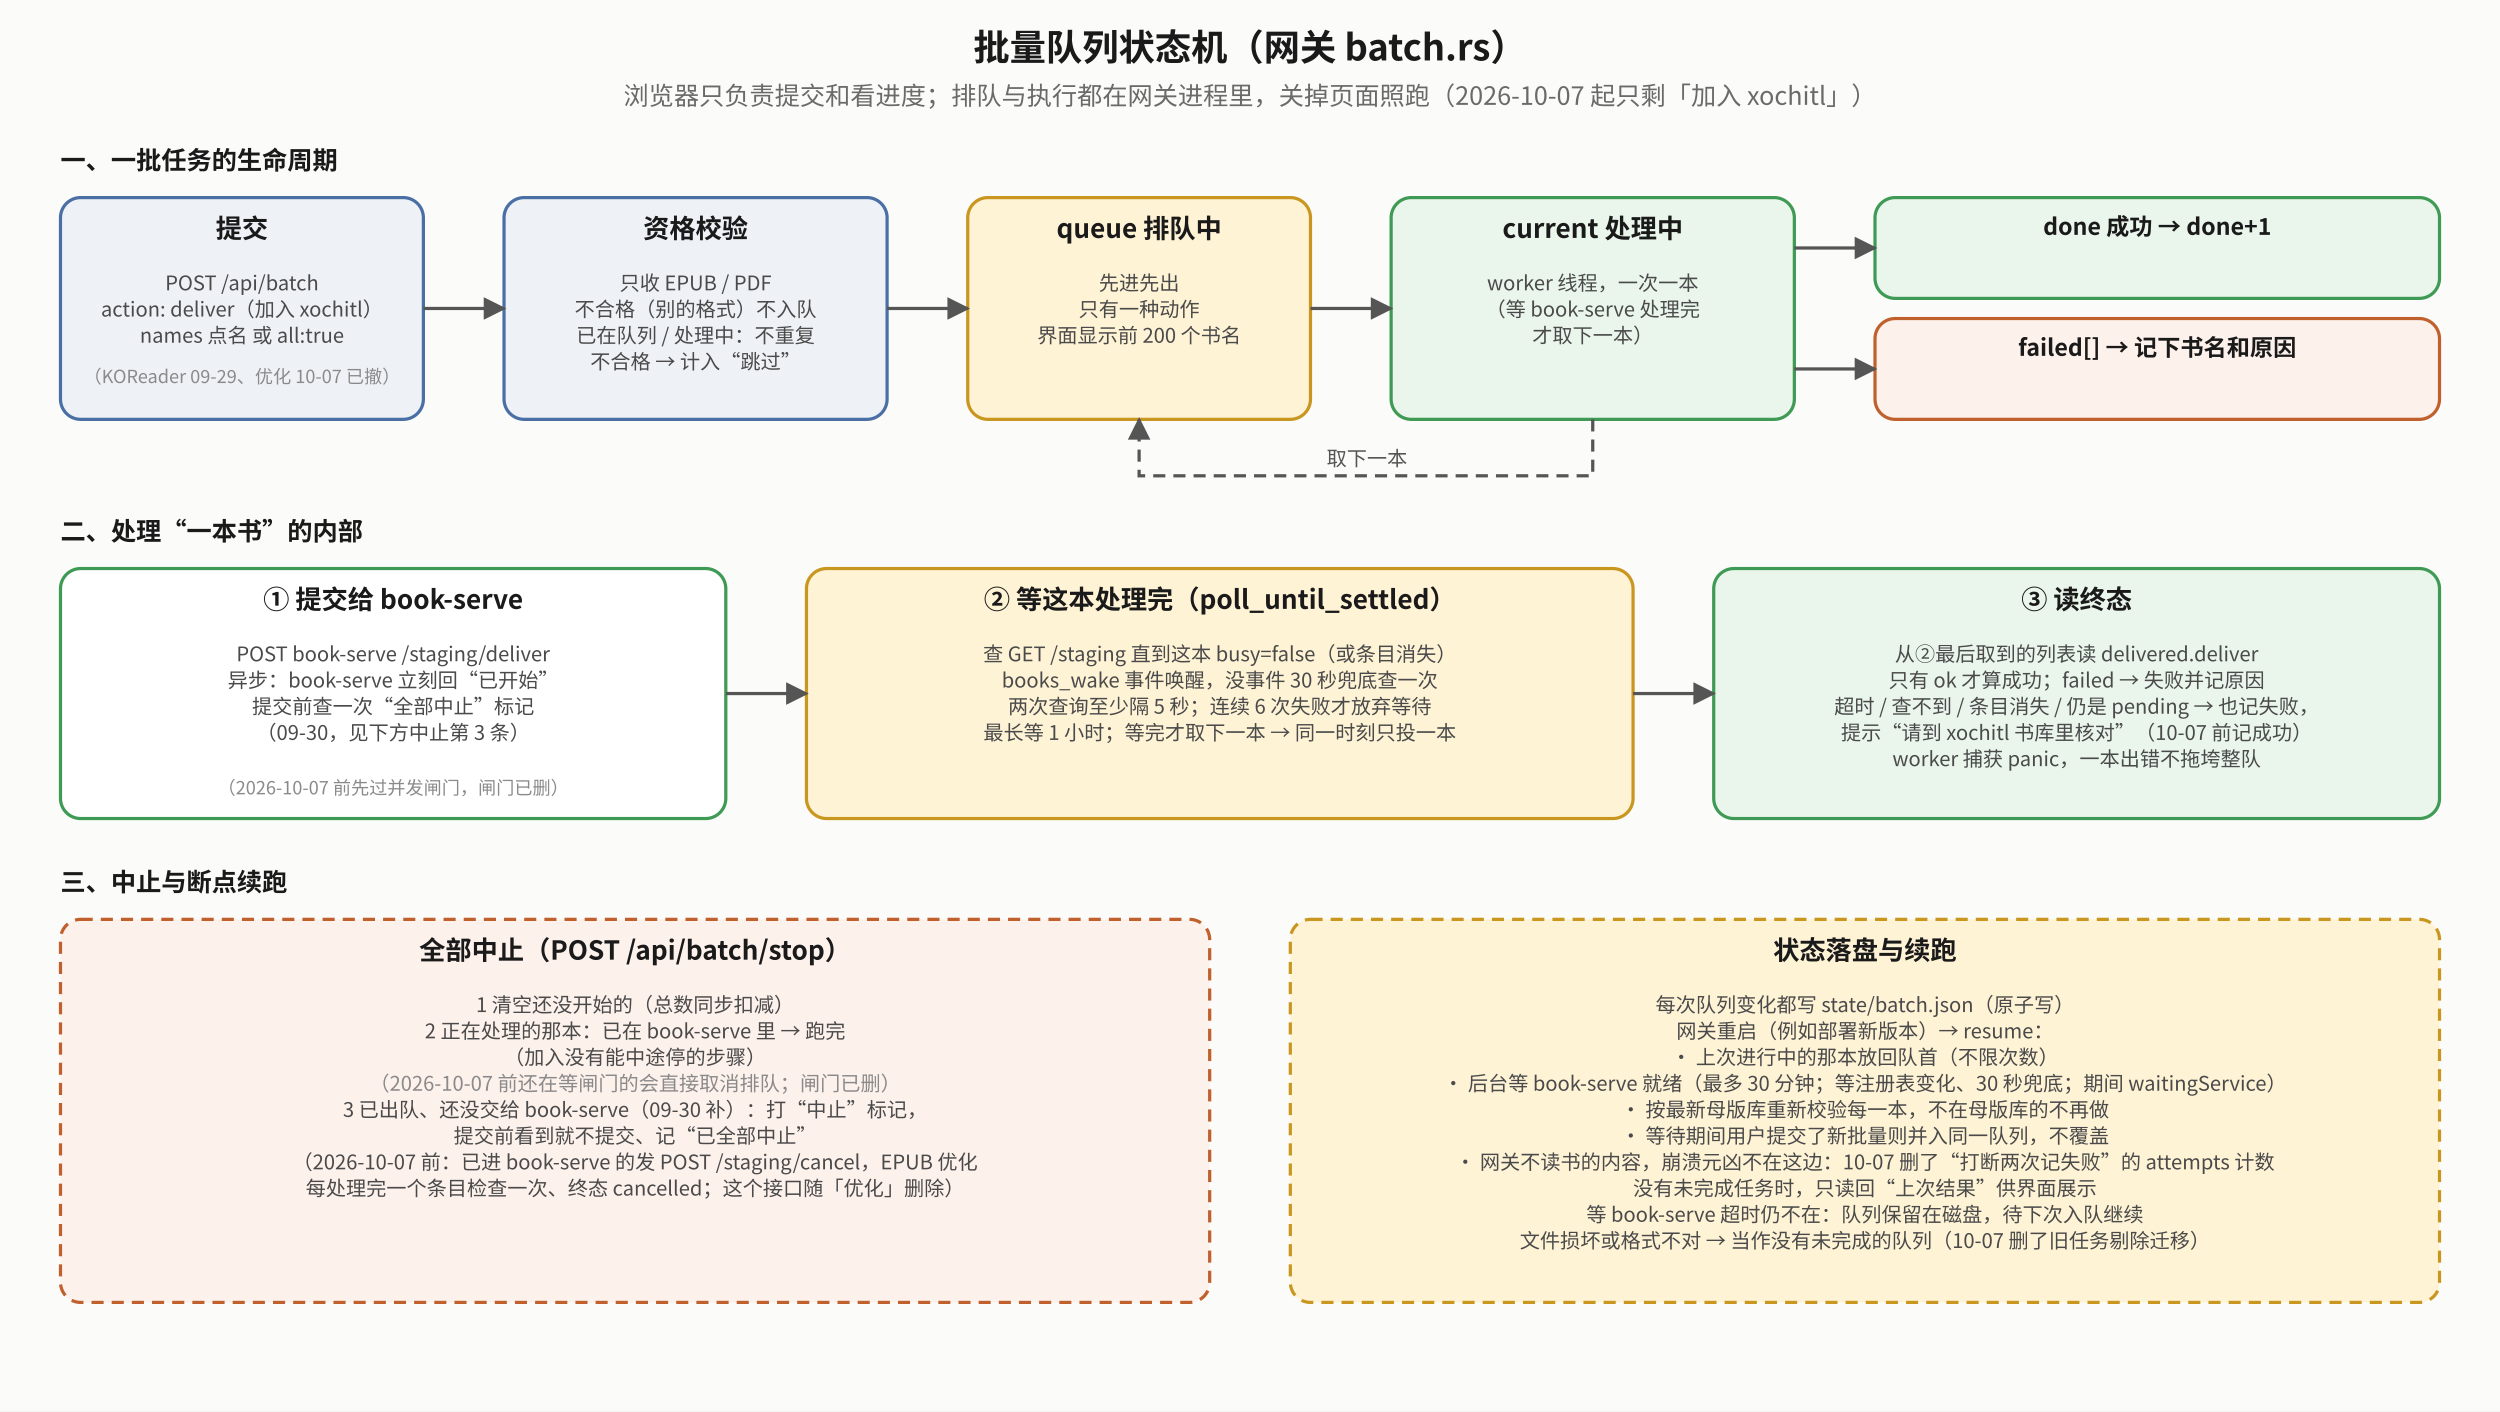
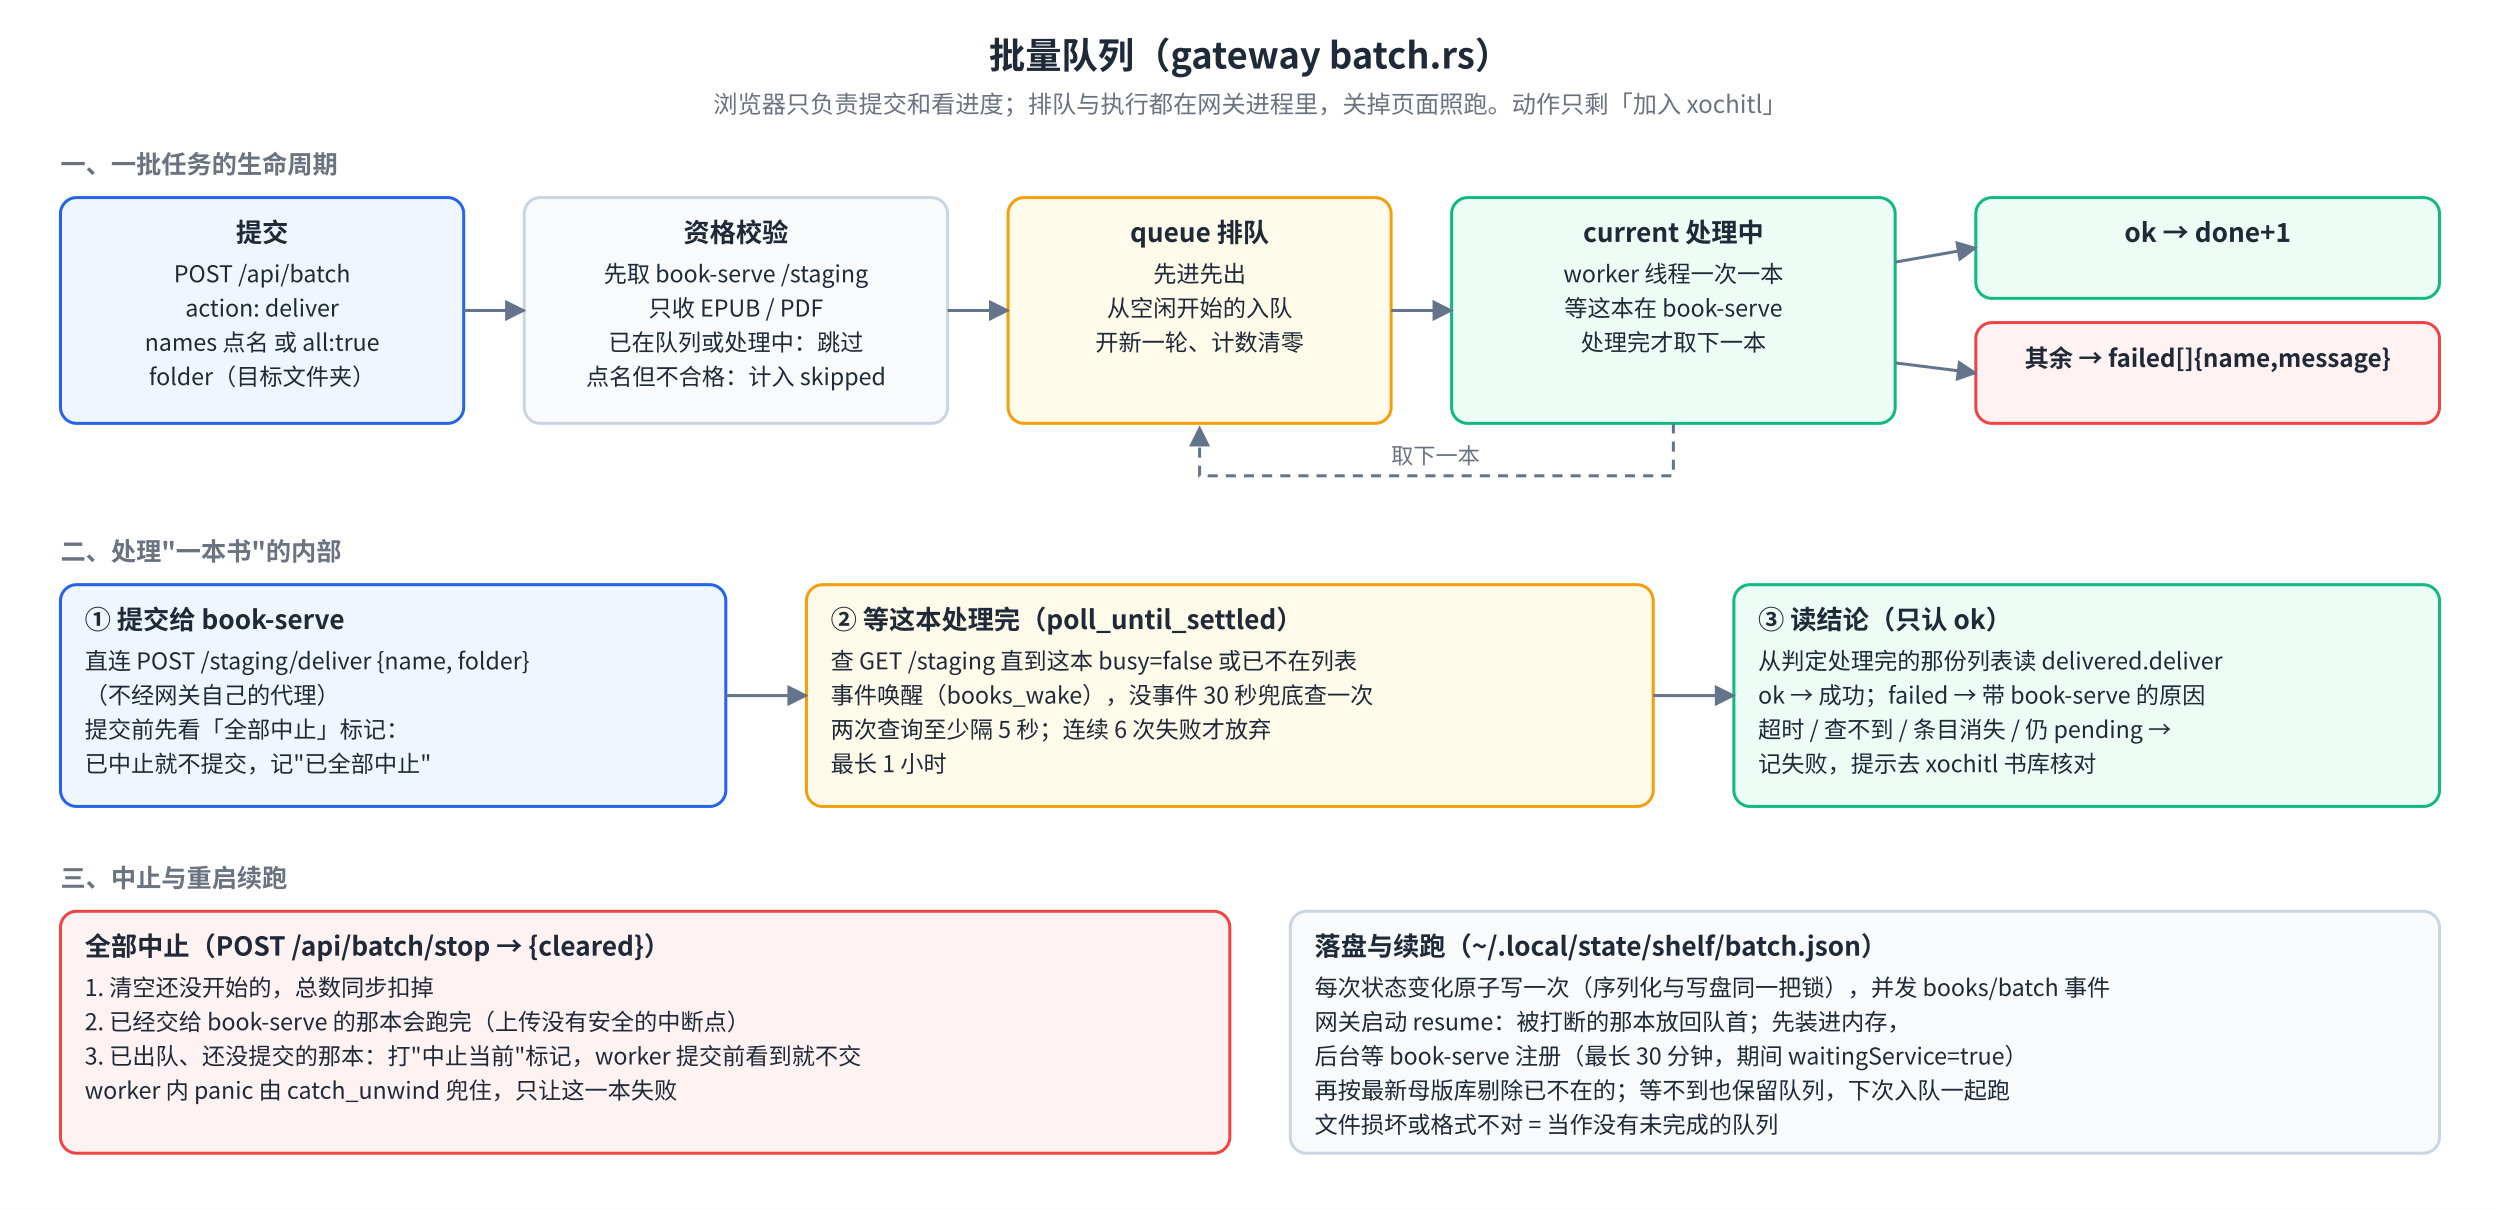
- <svg xmlns="http://www.w3.org/2000/svg" viewBox="0 0 1240 700" font-family="Noto Sans CJK SC, sans-serif">
+ <svg xmlns="http://www.w3.org/2000/svg" viewBox="0 0 1240 600" font-family="Noto Sans SC, Noto Sans CJK SC, PingFang SC, sans-serif">
+   <rect width="100%" height="100%" fill="#FFFFFF" />
  <defs>
-     <marker id="bq-a" viewBox="0 0 10 10" refX="9" refY="5" markerWidth="7" markerHeight="7" orient="auto-start-reverse">
-       <path d="M0,0 L10,5 L0,10 z" fill="#555" />
+     <marker id="bq-arr" viewBox="0 0 10 10" refX="9" refY="5" markerWidth="7" markerHeight="7" orient="auto-start-reverse">
+       <path d="M0,0 L10,5 L0,10 z" fill="#64748B" />
    </marker>
-     <marker id="bq-r" viewBox="0 0 10 10" refX="9" refY="5" markerWidth="7" markerHeight="7" orient="auto-start-reverse">
-       <path d="M0,0 L10,5 L0,10 z" fill="#b0451f" />
-     </marker>
-     <marker id="bq-g" viewBox="0 0 10 10" refX="9" refY="5" markerWidth="7" markerHeight="7" orient="auto-start-reverse">
-       <path d="M0,0 L10,5 L0,10 z" fill="#2f7d45" />
+     <marker id="bq-arr-r" viewBox="0 0 10 10" refX="9" refY="5" markerWidth="7" markerHeight="7" orient="auto-start-reverse">
+       <path d="M0,0 L10,5 L0,10 z" fill="#EF4444" />
    </marker>
  </defs>
-   <rect x="0" y="0" width="1240" height="700" fill="#fbfbfa" />
-   <text x="620.0" y="30" text-anchor="middle" font-size="18" font-weight="bold" fill="#1a1a1a">批量队列状态机（网关 batch.rs）</text>
-   <text x="620.0" y="52" text-anchor="middle" font-size="12.5" fill="#6a6a6a">浏览器只负责提交和看进度；排队与执行都在网关进程里，关掉页面照跑（2026-10-07 起只剩「加入 xochitl」）</text>
-   <text x="30" y="84" text-anchor="start" font-size="12.5" font-weight="bold" fill="#1a1a1a">一、一批任务的生命周期</text>
-   <rect x="30" y="98" width="180" height="110" rx="10" fill="#eef2f7" stroke="#4a6fa5" stroke-width="1.6" />
-   <text x="120.0" y="118" text-anchor="middle" font-size="13" font-weight="bold" fill="#1a1a1a">提交</text>
-   <text x="120.0" y="144" text-anchor="middle" font-size="10" fill="#4a4a4a">POST /api/batch</text>
-   <text x="120.0" y="157" text-anchor="middle" font-size="10" fill="#4a4a4a">action: deliver（加入 xochitl）</text>
-   <text x="120.0" y="170" text-anchor="middle" font-size="10" fill="#4a4a4a">names 点名 或 all:true</text>
-   <text x="120.0" y="190" text-anchor="middle" font-size="9" fill="#8a8a8a">（KOReader 09-29、优化 10-07 已撤）</text>
-   <rect x="250" y="98" width="190" height="110" rx="10" fill="#eef2f7" stroke="#4a6fa5" stroke-width="1.6" />
-   <text x="345.0" y="118" text-anchor="middle" font-size="13" font-weight="bold" fill="#1a1a1a">资格校验</text>
-   <text x="345.0" y="144" text-anchor="middle" font-size="10" fill="#4a4a4a">只收 EPUB / PDF</text>
-   <text x="345.0" y="157" text-anchor="middle" font-size="10" fill="#4a4a4a">不合格（别的格式）不入队</text>
-   <text x="345.0" y="170" text-anchor="middle" font-size="10" fill="#4a4a4a">已在队列 / 处理中：不重复</text>
-   <text x="345.0" y="183" text-anchor="middle" font-size="10" fill="#4a4a4a">不合格 → 计入“跳过”</text>
-   <rect x="480" y="98" width="170" height="110" rx="10" fill="#fff3d6" stroke="#c9971f" stroke-width="1.6" />
-   <text x="565.0" y="118" text-anchor="middle" font-size="13" font-weight="bold" fill="#1a1a1a">queue 排队中</text>
-   <text x="565.0" y="144" text-anchor="middle" font-size="10" fill="#4a4a4a">先进先出</text>
-   <text x="565.0" y="157" text-anchor="middle" font-size="10" fill="#4a4a4a">只有一种动作</text>
-   <text x="565.0" y="170" text-anchor="middle" font-size="10" fill="#4a4a4a">界面显示前 200 个书名</text>
-   <rect x="690" y="98" width="200" height="110" rx="10" fill="#eaf6ec" stroke="#3f9a55" stroke-width="1.6" />
-   <text x="790.0" y="118" text-anchor="middle" font-size="13" font-weight="bold" fill="#1a1a1a">current 处理中</text>
-   <text x="790.0" y="144" text-anchor="middle" font-size="10" fill="#4a4a4a">worker 线程，一次一本</text>
-   <text x="790.0" y="157" text-anchor="middle" font-size="10" fill="#4a4a4a">（等 book-serve 处理完</text>
-   <text x="790.0" y="170" text-anchor="middle" font-size="10" fill="#4a4a4a">才取下一本）</text>
-   <rect x="930" y="98" width="280" height="50" rx="10" fill="#eaf6ec" stroke="#3f9a55" stroke-width="1.6" />
-   <text x="1070.0" y="116.5" text-anchor="middle" font-size="11.5" font-weight="bold" fill="#1a1a1a">done 成功  →  done+1</text>
-   <rect x="930" y="158" width="280" height="50" rx="10" fill="#fdf1ec" stroke="#c0602d" stroke-width="1.6" />
-   <text x="1070.0" y="176.5" text-anchor="middle" font-size="11.5" font-weight="bold" fill="#1a1a1a">failed[]  →  记下书名和原因</text>
-   <polyline points="210,153 250,153" fill="none" stroke="#555" stroke-width="1.6" marker-end="url(#bq-a)" />
-   <polyline points="440,153 480,153" fill="none" stroke="#555" stroke-width="1.6" marker-end="url(#bq-a)" />
-   <polyline points="650,153 690,153" fill="none" stroke="#555" stroke-width="1.6" marker-end="url(#bq-a)" />
-   <polyline points="890,123 930,123" fill="none" stroke="#555" stroke-width="1.6" marker-end="url(#bq-a)" />
-   <polyline points="890,183 930,183" fill="none" stroke="#555" stroke-width="1.6" marker-end="url(#bq-a)" />
-   <polyline points="790,208 790,236 565,236 565,208" fill="none" stroke="#555" stroke-width="1.6" stroke-dasharray="6 4" marker-end="url(#bq-a)" />
-   <text x="678" y="231" text-anchor="middle" font-size="10" fill="#555">取下一本</text>
-   <text x="30" y="268" text-anchor="start" font-size="12.5" font-weight="bold" fill="#1a1a1a">二、处理“一本书”的内部</text>
-   <rect x="30" y="282" width="330" height="124" rx="10" fill="#ffffff" stroke="#3f9a55" stroke-width="1.6" />
-   <text x="195.0" y="302" text-anchor="middle" font-size="13" font-weight="bold" fill="#1a1a1a">① 提交给 book-serve</text>
-   <text x="195.0" y="328" text-anchor="middle" font-size="10" fill="#4a4a4a">POST book-serve /staging/deliver</text>
-   <text x="195.0" y="341" text-anchor="middle" font-size="10" fill="#4a4a4a">异步：book-serve 立刻回“已开始”</text>
-   <text x="195.0" y="354" text-anchor="middle" font-size="10" fill="#4a4a4a">提交前查一次“全部中止”标记</text>
-   <text x="195.0" y="367" text-anchor="middle" font-size="10" fill="#4a4a4a">（09-30，见下方中止第 3 条）</text>
-   <text x="195.0" y="394" text-anchor="middle" font-size="9" fill="#8a8a8a">（2026-10-07 前先过并发闸门，闸门已删）</text>
-   <rect x="400" y="282" width="410" height="124" rx="10" fill="#fff3d6" stroke="#c9971f" stroke-width="1.6" />
-   <text x="605.0" y="302" text-anchor="middle" font-size="13" font-weight="bold" fill="#1a1a1a">② 等这本处理完（poll_until_settled）</text>
-   <text x="605.0" y="328" text-anchor="middle" font-size="10" fill="#4a4a4a">查 GET /staging 直到这本 busy=false（或条目消失）</text>
-   <text x="605.0" y="341" text-anchor="middle" font-size="10" fill="#4a4a4a">books_wake 事件唤醒，没事件 30 秒兜底查一次</text>
-   <text x="605.0" y="354" text-anchor="middle" font-size="10" fill="#4a4a4a">两次查询至少隔 5 秒；连续 6 次失败才放弃等待</text>
-   <text x="605.0" y="367" text-anchor="middle" font-size="10" fill="#4a4a4a">最长等 1 小时；等完才取下一本 → 同一时刻只投一本</text>
-   <rect x="850" y="282" width="360" height="124" rx="10" fill="#eaf6ec" stroke="#3f9a55" stroke-width="1.6" />
-   <text x="1030.0" y="302" text-anchor="middle" font-size="13" font-weight="bold" fill="#1a1a1a">③ 读终态</text>
-   <text x="1030.0" y="328" text-anchor="middle" font-size="10" fill="#4a4a4a">从②最后取到的列表读 delivered.deliver</text>
-   <text x="1030.0" y="341" text-anchor="middle" font-size="10" fill="#4a4a4a">只有 ok 才算成功；failed → 失败并记原因</text>
-   <text x="1030.0" y="354" text-anchor="middle" font-size="10" fill="#4a4a4a">超时 / 查不到 / 条目消失 / 仍是 pending → 也记失败，</text>
-   <text x="1030.0" y="367" text-anchor="middle" font-size="10" fill="#4a4a4a">提示“请到 xochitl 书库里核对”（10-07 前记成功）</text>
-   <text x="1030.0" y="380" text-anchor="middle" font-size="10" fill="#4a4a4a">worker 捕获 panic，一本出错不拖垮整队</text>
-   <polyline points="360,344 400,344" fill="none" stroke="#555" stroke-width="1.6" marker-end="url(#bq-a)" />
-   <polyline points="810,344 850,344" fill="none" stroke="#555" stroke-width="1.6" marker-end="url(#bq-a)" />
-   <text x="30" y="442" text-anchor="start" font-size="12.5" font-weight="bold" fill="#1a1a1a">三、中止与断点续跑</text>
-   <rect x="30" y="456" width="570" height="190" rx="10" fill="#fdf1ec" stroke="#c0602d" stroke-width="1.6" stroke-dasharray="6 4" />
-   <text x="315.0" y="476" text-anchor="middle" font-size="13" font-weight="bold" fill="#1a1a1a">全部中止（POST /api/batch/stop）</text>
-   <text x="315.0" y="502" text-anchor="middle" font-size="10" fill="#4a4a4a">1  清空还没开始的（总数同步扣减）</text>
-   <text x="315.0" y="515" text-anchor="middle" font-size="10" fill="#4a4a4a">2  正在处理的那本：已在 book-serve 里 → 跑完</text>
-   <text x="315.0" y="528" text-anchor="middle" font-size="10" fill="#4a4a4a">   （加入没有能中途停的步骤）</text>
-   <text x="315.0" y="541" text-anchor="middle" font-size="10" fill="#8a8a8a">   （2026-10-07 前还在等闸门的会直接取消排队；闸门已删）</text>
-   <text x="315.0" y="554" text-anchor="middle" font-size="10" fill="#4a4a4a">3  已出队、还没交给 book-serve（09-30 补）：打“中止”标记，</text>
-   <text x="315.0" y="567" text-anchor="middle" font-size="10" fill="#4a4a4a">   提交前看到就不提交、记“已全部中止”</text>
-   <text x="315.0" y="580" text-anchor="middle" font-size="10" fill="#4a4a4a">（2026-10-07 前：已进 book-serve 的发 POST /staging/cancel，EPUB 优化</text>
-   <text x="315.0" y="593" text-anchor="middle" font-size="10" fill="#4a4a4a">每处理完一个条目检查一次、终态 cancelled；这个接口随「优化」删除）</text>
-   <rect x="640" y="456" width="570" height="190" rx="10" fill="#fff3d6" stroke="#c9971f" stroke-width="1.6" stroke-dasharray="6 4" />
-   <text x="925.0" y="476" text-anchor="middle" font-size="13" font-weight="bold" fill="#1a1a1a">状态落盘与续跑</text>
-   <text x="925.0" y="502" text-anchor="middle" font-size="10" fill="#4a4a4a">每次队列变化都写 state/batch.json（原子写）</text>
-   <text x="925.0" y="515" text-anchor="middle" font-size="10" fill="#4a4a4a">网关重启（例如部署新版本）→ resume：</text>
-   <text x="925.0" y="528" text-anchor="middle" font-size="10" fill="#4a4a4a">  · 上次进行中的那本放回队首（不限次数）</text>
-   <text x="925.0" y="541" text-anchor="middle" font-size="10" fill="#4a4a4a">  · 后台等 book-serve 就绪（最多 30 分钟；等注册表变化、30 秒兜底；期间 waitingService）</text>
-   <text x="925.0" y="554" text-anchor="middle" font-size="10" fill="#4a4a4a">  · 按最新母版库重新校验每一本，不在母版库的不再做</text>
-   <text x="925.0" y="567" text-anchor="middle" font-size="10" fill="#4a4a4a">  · 等待期间用户提交了新批量则并入同一队列，不覆盖</text>
-   <text x="925.0" y="580" text-anchor="middle" font-size="10" fill="#4a4a4a">  · 网关不读书的内容，崩溃元凶不在这边：10-07 删了“打断两次记失败”的 attempts 计数</text>
-   <text x="925.0" y="593" text-anchor="middle" font-size="10" fill="#4a4a4a">没有未完成任务时，只读回“上次结果”供界面展示</text>
-   <text x="925.0" y="606" text-anchor="middle" font-size="10" fill="#4a4a4a">等 book-serve 超时仍不在：队列保留在磁盘，待下次入队继续</text>
-   <text x="925.0" y="619" text-anchor="middle" font-size="10" fill="#4a4a4a">文件损坏或格式不对 → 当作没有未完成的队列（10-07 删了旧任务剔除迁移）</text>
+   <text x="620.0" y="34" text-anchor="middle" font-size="18" font-weight="700" fill="#1F2937">批量队列（gateway batch.rs）</text>
+   <text x="620.0" y="56" text-anchor="middle" font-size="12" fill="#6B7280">浏览器只负责提交和看进度；排队与执行都在网关进程里，关掉页面照跑。动作只剩「加入 xochitl」</text>
+   <text x="30" y="86" font-size="12.5" font-weight="700" fill="#6B7280">一、一批任务的生命周期</text>
+   <rect x="30" y="98" width="200" height="112" rx="8" fill="#EFF6FF" stroke="#2563EB" stroke-width="1.5" />
+   <text x="130.0" y="120" text-anchor="middle" font-size="13" font-weight="700" fill="#1F2937">提交</text>
+   <text x="130.0" y="140" text-anchor="middle" font-size="11.5" fill="#1F2937">POST /api/batch</text>
+   <text x="130.0" y="157" text-anchor="middle" font-size="11.5" fill="#1F2937">action: deliver</text>
+   <text x="130.0" y="174" text-anchor="middle" font-size="11.5" fill="#1F2937">names 点名 或 all:true</text>
+   <text x="130.0" y="191" text-anchor="middle" font-size="11.5" fill="#1F2937">folder（目标文件夹）</text>
+   <rect x="260" y="98" width="210" height="112" rx="8" fill="#F8FAFC" stroke="#CBD5E1" stroke-width="1.5" />
+   <text x="365.0" y="120" text-anchor="middle" font-size="13" font-weight="700" fill="#1F2937">资格校验</text>
+   <text x="365.0" y="140" text-anchor="middle" font-size="11.5" fill="#1F2937">先取 book-serve /staging</text>
+   <text x="365.0" y="157" text-anchor="middle" font-size="11.5" fill="#1F2937">只收 EPUB / PDF</text>
+   <text x="365.0" y="174" text-anchor="middle" font-size="11.5" fill="#1F2937">已在队列或处理中：跳过</text>
+   <text x="365.0" y="191" text-anchor="middle" font-size="11.5" fill="#1F2937">点名但不合格：计入 skipped</text>
+   <rect x="500" y="98" width="190" height="112" rx="8" fill="#FFFBEB" stroke="#F59E0B" stroke-width="1.5" />
+   <text x="595.0" y="120" text-anchor="middle" font-size="13" font-weight="700" fill="#1F2937">queue 排队</text>
+   <text x="595.0" y="140" text-anchor="middle" font-size="11.5" fill="#1F2937">先进先出</text>
+   <text x="595.0" y="157" text-anchor="middle" font-size="11.5" fill="#1F2937">从空闲开始的入队</text>
+   <text x="595.0" y="174" text-anchor="middle" font-size="11.5" fill="#1F2937">开新一轮、计数清零</text>
+   <rect x="720" y="98" width="220" height="112" rx="8" fill="#ECFDF5" stroke="#10B981" stroke-width="1.5" />
+   <text x="830.0" y="120" text-anchor="middle" font-size="13" font-weight="700" fill="#1F2937">current 处理中</text>
+   <text x="830.0" y="140" text-anchor="middle" font-size="11.5" fill="#1F2937">worker 线程一次一本</text>
+   <text x="830.0" y="157" text-anchor="middle" font-size="11.5" fill="#1F2937">等这本在 book-serve</text>
+   <text x="830.0" y="174" text-anchor="middle" font-size="11.5" fill="#1F2937">处理完才取下一本</text>
+   <rect x="980" y="98" width="230" height="50" rx="8" fill="#ECFDF5" stroke="#10B981" stroke-width="1.5" />
+   <text x="1095.0" y="120" text-anchor="middle" font-size="13" font-weight="700" fill="#1F2937">ok → done+1</text>
+   <rect x="980" y="160" width="230" height="50" rx="8" fill="#FEF2F2" stroke="#EF4444" stroke-width="1.5" />
+   <text x="1095.0" y="182" text-anchor="middle" font-size="12" font-weight="700" fill="#1F2937">其余 → failed[]{name,message}</text>
+   <polyline points="230,154 260,154" fill="none" stroke="#64748B" stroke-width="1.5" marker-end="url(#bq-arr)" />
+   <polyline points="470,154 500,154" fill="none" stroke="#64748B" stroke-width="1.5" marker-end="url(#bq-arr)" />
+   <polyline points="690,154 720,154" fill="none" stroke="#64748B" stroke-width="1.5" marker-end="url(#bq-arr)" />
+   <polyline points="940,130 980,123" fill="none" stroke="#64748B" stroke-width="1.5" marker-end="url(#bq-arr)" />
+   <polyline points="940,180 980,185" fill="none" stroke="#64748B" stroke-width="1.5" marker-end="url(#bq-arr)" />
+   <polyline points="830,210 830,236 595,236 595,212" fill="none" stroke="#64748B" stroke-width="1.5" stroke-dasharray="5 4" marker-end="url(#bq-arr)" />
+   <text x="712" y="230" text-anchor="middle" font-size="11" fill="#6B7280">取下一本</text>
+   <text x="30" y="278" font-size="12.5" font-weight="700" fill="#6B7280">二、处理"一本书"的内部</text>
+   <rect x="30" y="290" width="330" height="110" rx="8" fill="#EFF6FF" stroke="#2563EB" stroke-width="1.5" />
+   <text x="42" y="312" text-anchor="start" font-size="13" font-weight="700" fill="#1F2937">① 提交给 book-serve</text>
+   <text x="42" y="332" text-anchor="start" font-size="11.5" fill="#1F2937">直连 POST /staging/deliver {name, folder}</text>
+   <text x="42" y="349" text-anchor="start" font-size="11.5" fill="#1F2937">（不经网关自己的代理）</text>
+   <text x="42" y="366" text-anchor="start" font-size="11.5" fill="#1F2937">提交前先看「全部中止」标记：</text>
+   <text x="42" y="383" text-anchor="start" font-size="11.5" fill="#1F2937">已中止就不提交，记"已全部中止"</text>
+   <rect x="400" y="290" width="420" height="110" rx="8" fill="#FFFBEB" stroke="#F59E0B" stroke-width="1.5" />
+   <text x="412" y="312" text-anchor="start" font-size="13" font-weight="700" fill="#1F2937">② 等这本处理完（poll_until_settled）</text>
+   <text x="412" y="332" text-anchor="start" font-size="11.5" fill="#1F2937">查 GET /staging 直到这本 busy=false 或已不在列表</text>
+   <text x="412" y="349" text-anchor="start" font-size="11.5" fill="#1F2937">事件唤醒（books_wake），没事件 30 秒兜底查一次</text>
+   <text x="412" y="366" text-anchor="start" font-size="11.5" fill="#1F2937">两次查询至少隔 5 秒；连续 6 次失败才放弃</text>
+   <text x="412" y="383" text-anchor="start" font-size="11.5" fill="#1F2937">最长 1 小时</text>
+   <rect x="860" y="290" width="350" height="110" rx="8" fill="#ECFDF5" stroke="#10B981" stroke-width="1.5" />
+   <text x="872" y="312" text-anchor="start" font-size="13" font-weight="700" fill="#1F2937">③ 读结论（只认 ok）</text>
+   <text x="872" y="332" text-anchor="start" font-size="11.5" fill="#1F2937">从判定处理完的那份列表读 delivered.deliver</text>
+   <text x="872" y="349" text-anchor="start" font-size="11.5" fill="#1F2937">ok → 成功；failed → 带 book-serve 的原因</text>
+   <text x="872" y="366" text-anchor="start" font-size="11.5" fill="#1F2937">超时 / 查不到 / 条目消失 / 仍 pending →</text>
+   <text x="872" y="383" text-anchor="start" font-size="11.5" fill="#1F2937">记失败，提示去 xochitl 书库核对</text>
+   <polyline points="360,345 400,345" fill="none" stroke="#64748B" stroke-width="1.5" marker-end="url(#bq-arr)" />
+   <polyline points="820,345 860,345" fill="none" stroke="#64748B" stroke-width="1.5" marker-end="url(#bq-arr)" />
+   <text x="30" y="440" font-size="12.5" font-weight="700" fill="#6B7280">三、中止与重启续跑</text>
+   <rect x="30" y="452" width="580" height="120" rx="8" fill="#FEF2F2" stroke="#EF4444" stroke-width="1.5" />
+   <text x="42" y="474" text-anchor="start" font-size="13" font-weight="700" fill="#1F2937">全部中止（POST /api/batch/stop → {cleared}）</text>
+   <text x="42" y="494" text-anchor="start" font-size="11.5" fill="#1F2937">1. 清空还没开始的，总数同步扣掉</text>
+   <text x="42" y="511" text-anchor="start" font-size="11.5" fill="#1F2937">2. 已经交给 book-serve 的那本会跑完（上传没有安全的中断点）</text>
+   <text x="42" y="528" text-anchor="start" font-size="11.5" fill="#1F2937">3. 已出队、还没提交的那本：打"中止当前"标记，worker 提交前看到就不交</text>
+   <text x="42" y="545" text-anchor="start" font-size="11.5" fill="#1F2937">worker 内 panic 由 catch_unwind 兜住，只让这一本失败</text>
+   <rect x="640" y="452" width="570" height="120" rx="8" fill="#F8FAFC" stroke="#CBD5E1" stroke-width="1.5" />
+   <text x="652" y="474" text-anchor="start" font-size="13" font-weight="700" fill="#1F2937">落盘与续跑（~/.local/state/shelf/batch.json）</text>
+   <text x="652" y="494" text-anchor="start" font-size="11.5" fill="#1F2937">每次状态变化原子写一次（序列化与写盘同一把锁），并发 books/batch 事件</text>
+   <text x="652" y="511" text-anchor="start" font-size="11.5" fill="#1F2937">网关启动 resume：被打断的那本放回队首；先装进内存，</text>
+   <text x="652" y="528" text-anchor="start" font-size="11.5" fill="#1F2937">后台等 book-serve 注册（最长 30 分钟，期间 waitingService=true）</text>
+   <text x="652" y="545" text-anchor="start" font-size="11.5" fill="#1F2937">再按最新母版库剔除已不在的；等不到也保留队列，下次入队一起跑</text>
+   <text x="652" y="562" text-anchor="start" font-size="11.5" fill="#1F2937">文件损坏或格式不对 = 当作没有未完成的队列</text>
</svg>
